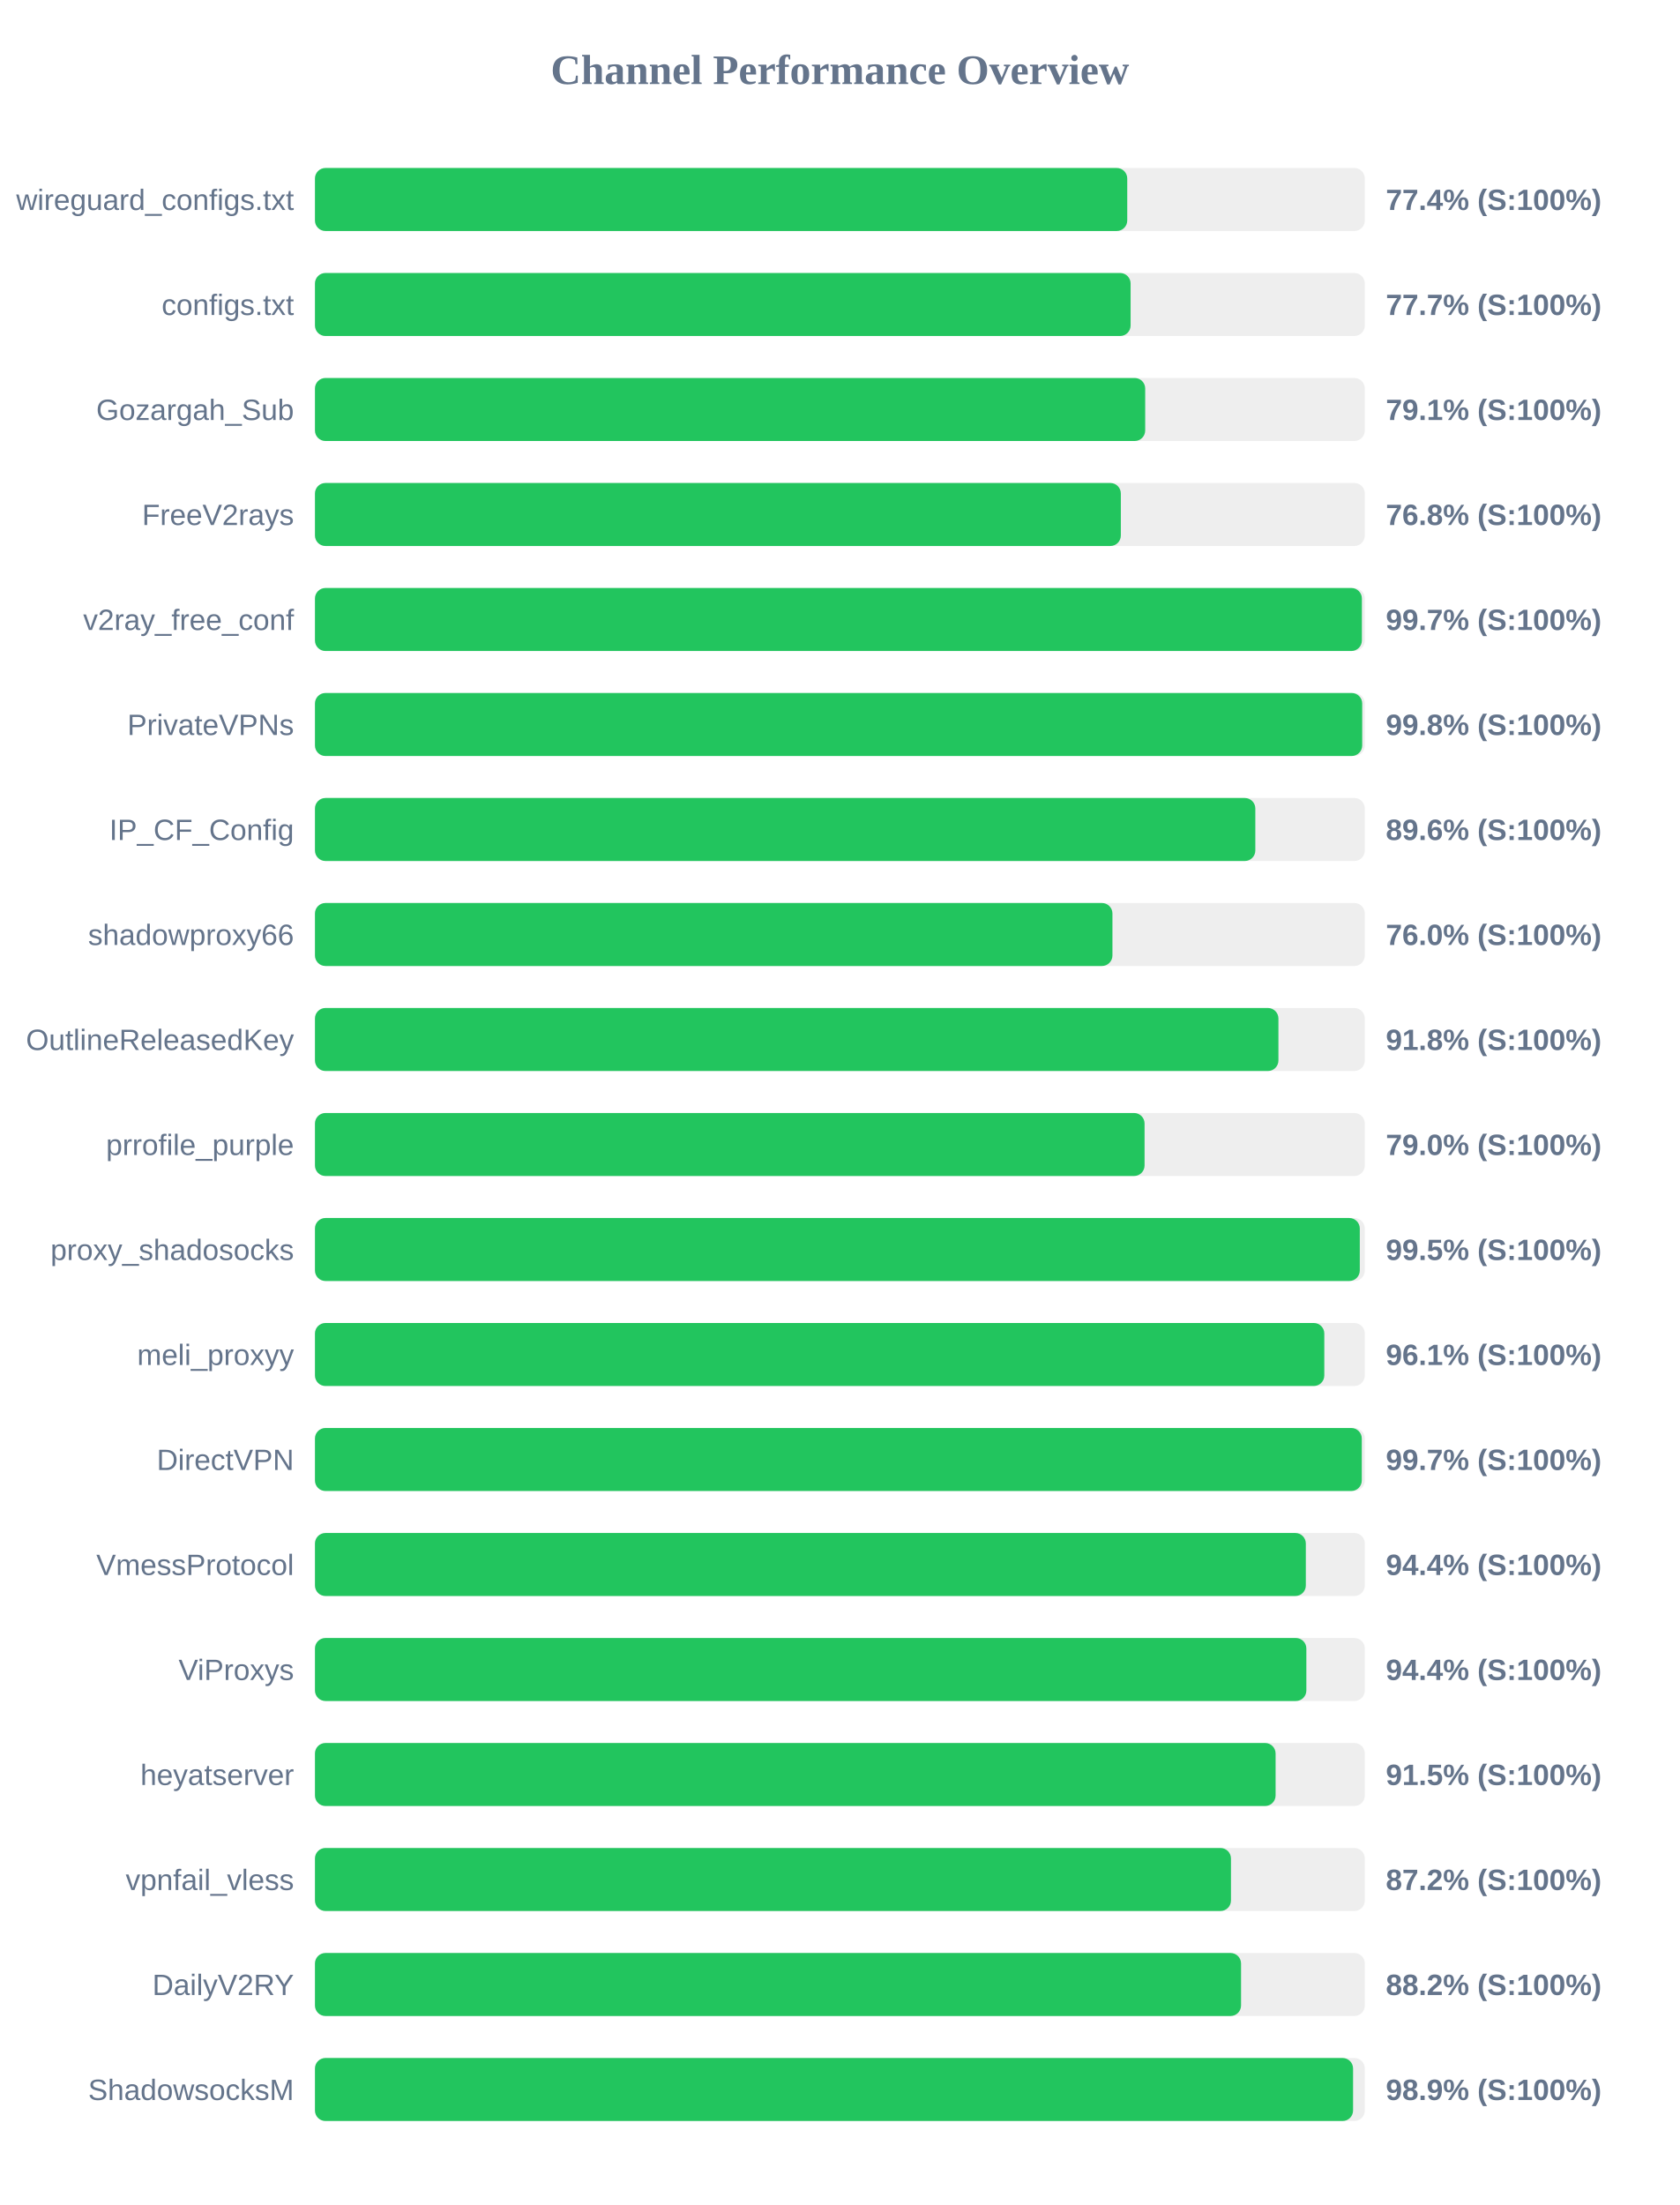
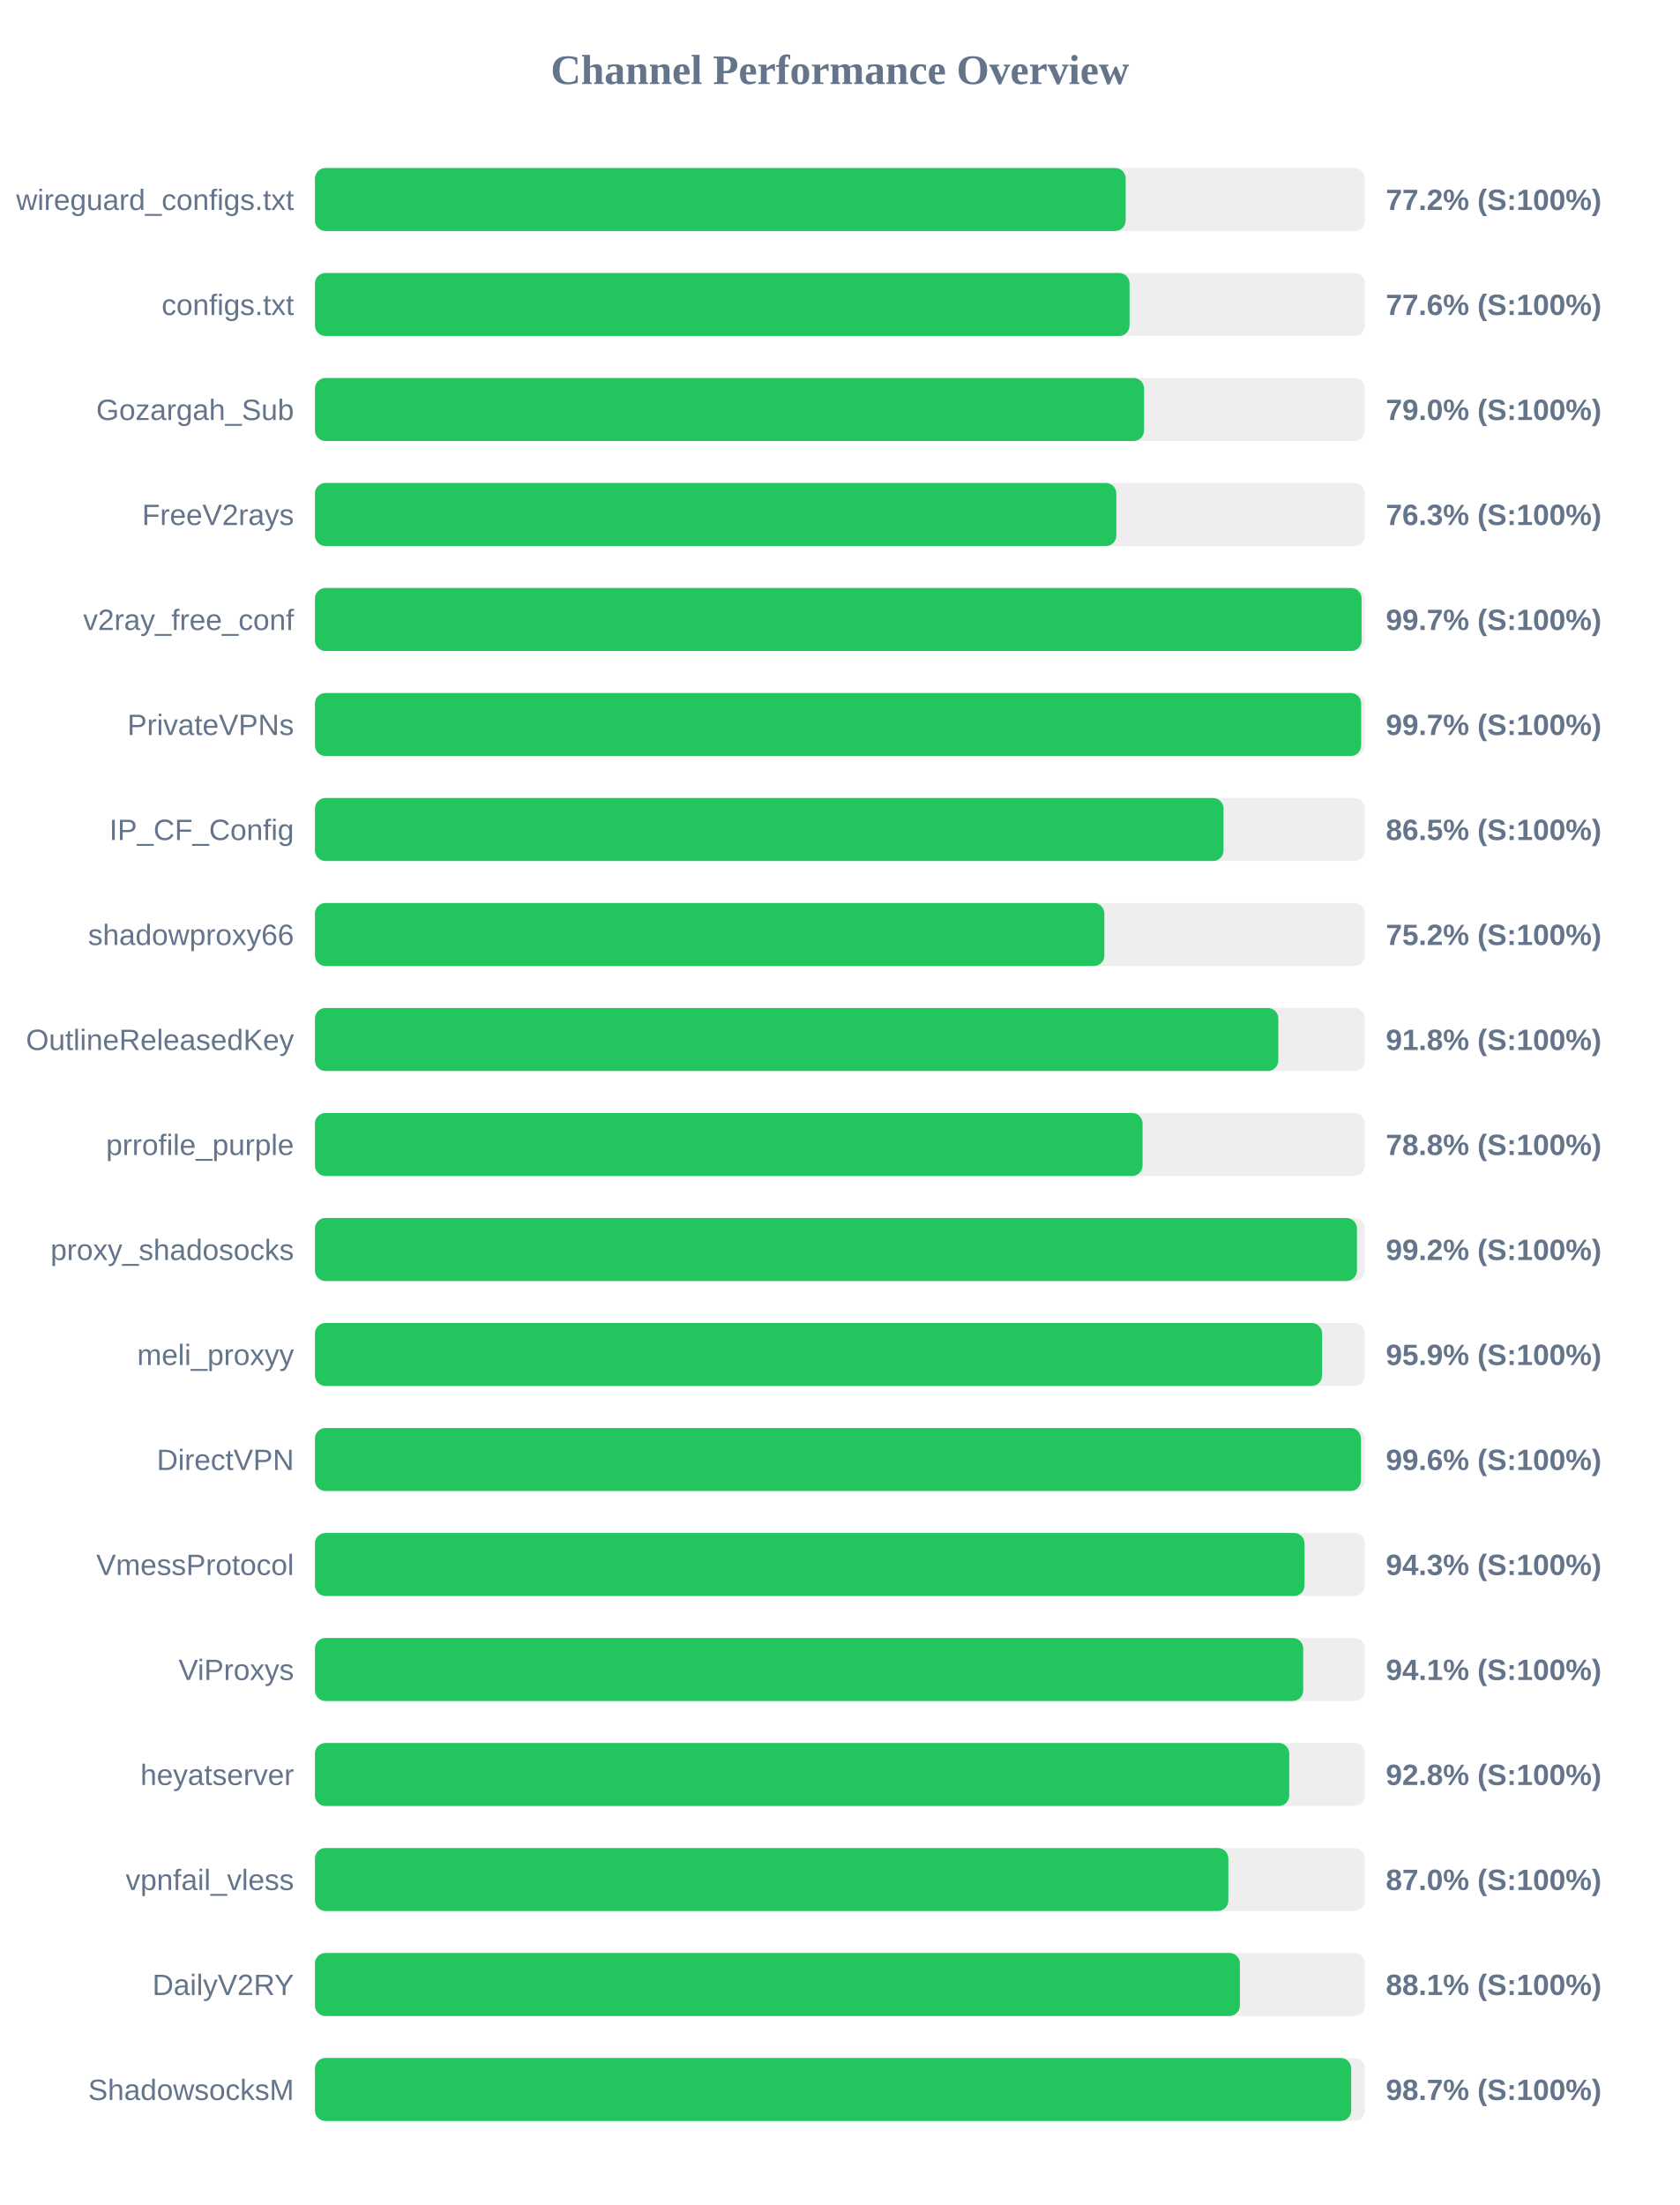
<svg xmlns="http://www.w3.org/2000/svg" width="800" height="1050" version="1.1">
  <style>
        .row { font: 14px Arial; fill: #64748b; }
        .score { font: bold 14px Arial; fill: #64748b; }
    </style>
  <text x="400" y="40" text-anchor="middle" font-size="20px" font-weight="bold" fill="#64748b">Channel Performance Overview</text>
  <rect x="150" y="80" width="500" height="30" fill="#eee" rx="5" />
-   <rect x="150" y="80" width="386.85" height="30" fill="#22c55e" rx="5" />
+   <rect x="150" y="80" width="386.1" height="30" fill="#22c55e" rx="5" />
  <text x="140" y="100" text-anchor="end" class="row">wireguard_configs.txt</text>
-   <text x="660" y="100" text-anchor="start" class="score">77.4% (S:100%)</text>
+   <text x="660" y="100" text-anchor="start" class="score">77.2% (S:100%)</text>
  <rect x="150" y="130" width="500" height="30" fill="#eee" rx="5" />
-   <rect x="150" y="130" width="388.45" height="30" fill="#22c55e" rx="5" />
+   <rect x="150" y="130" width="387.95" height="30" fill="#22c55e" rx="5" />
  <text x="140" y="150" text-anchor="end" class="row">configs.txt</text>
-   <text x="660" y="150" text-anchor="start" class="score">77.7% (S:100%)</text>
+   <text x="660" y="150" text-anchor="start" class="score">77.6% (S:100%)</text>
  <rect x="150" y="180" width="500" height="30" fill="#eee" rx="5" />
-   <rect x="150" y="180" width="395.4" height="30" fill="#22c55e" rx="5" />
+   <rect x="150" y="180" width="394.85" height="30" fill="#22c55e" rx="5" />
  <text x="140" y="200" text-anchor="end" class="row">Gozargah_Sub</text>
-   <text x="660" y="200" text-anchor="start" class="score">79.1% (S:100%)</text>
+   <text x="660" y="200" text-anchor="start" class="score">79.0% (S:100%)</text>
  <rect x="150" y="230" width="500" height="30" fill="#eee" rx="5" />
-   <rect x="150" y="230" width="383.8" height="30" fill="#22c55e" rx="5" />
+   <rect x="150" y="230" width="381.65" height="30" fill="#22c55e" rx="5" />
  <text x="140" y="250" text-anchor="end" class="row">FreeV2rays</text>
-   <text x="660" y="250" text-anchor="start" class="score">76.8% (S:100%)</text>
+   <text x="660" y="250" text-anchor="start" class="score">76.3% (S:100%)</text>
  <rect x="150" y="280" width="500" height="30" fill="#eee" rx="5" />
-   <rect x="150" y="280" width="498.6" height="30" fill="#22c55e" rx="5" />
+   <rect x="150" y="280" width="498.45" height="30" fill="#22c55e" rx="5" />
  <text x="140" y="300" text-anchor="end" class="row">v2ray_free_conf</text>
  <text x="660" y="300" text-anchor="start" class="score">99.7% (S:100%)</text>
  <rect x="150" y="330" width="500" height="30" fill="#eee" rx="5" />
-   <rect x="150" y="330" width="498.75" height="30" fill="#22c55e" rx="5" />
+   <rect x="150" y="330" width="498.25" height="30" fill="#22c55e" rx="5" />
  <text x="140" y="350" text-anchor="end" class="row">PrivateVPNs</text>
-   <text x="660" y="350" text-anchor="start" class="score">99.8% (S:100%)</text>
+   <text x="660" y="350" text-anchor="start" class="score">99.7% (S:100%)</text>
  <rect x="150" y="380" width="500" height="30" fill="#eee" rx="5" />
-   <rect x="150" y="380" width="447.85" height="30" fill="#22c55e" rx="5" />
+   <rect x="150" y="380" width="432.7" height="30" fill="#22c55e" rx="5" />
  <text x="140" y="400" text-anchor="end" class="row">IP_CF_Config</text>
-   <text x="660" y="400" text-anchor="start" class="score">89.6% (S:100%)</text>
+   <text x="660" y="400" text-anchor="start" class="score">86.5% (S:100%)</text>
  <rect x="150" y="430" width="500" height="30" fill="#eee" rx="5" />
-   <rect x="150" y="430" width="379.8" height="30" fill="#22c55e" rx="5" />
+   <rect x="150" y="430" width="375.95" height="30" fill="#22c55e" rx="5" />
  <text x="140" y="450" text-anchor="end" class="row">shadowproxy66</text>
-   <text x="660" y="450" text-anchor="start" class="score">76.0% (S:100%)</text>
+   <text x="660" y="450" text-anchor="start" class="score">75.2% (S:100%)</text>
  <rect x="150" y="480" width="500" height="30" fill="#eee" rx="5" />
-   <rect x="150" y="480" width="458.85" height="30" fill="#22c55e" rx="5" />
+   <rect x="150" y="480" width="458.8" height="30" fill="#22c55e" rx="5" />
  <text x="140" y="500" text-anchor="end" class="row">OutlineReleasedKey</text>
  <text x="660" y="500" text-anchor="start" class="score">91.8% (S:100%)</text>
  <rect x="150" y="530" width="500" height="30" fill="#eee" rx="5" />
-   <rect x="150" y="530" width="395.1" height="30" fill="#22c55e" rx="5" />
+   <rect x="150" y="530" width="394.15" height="30" fill="#22c55e" rx="5" />
  <text x="140" y="550" text-anchor="end" class="row">prrofile_purple</text>
-   <text x="660" y="550" text-anchor="start" class="score">79.0% (S:100%)</text>
+   <text x="660" y="550" text-anchor="start" class="score">78.8% (S:100%)</text>
  <rect x="150" y="580" width="500" height="30" fill="#eee" rx="5" />
-   <rect x="150" y="580" width="497.6" height="30" fill="#22c55e" rx="5" />
+   <rect x="150" y="580" width="496.25" height="30" fill="#22c55e" rx="5" />
  <text x="140" y="600" text-anchor="end" class="row">proxy_shadosocks</text>
-   <text x="660" y="600" text-anchor="start" class="score">99.5% (S:100%)</text>
+   <text x="660" y="600" text-anchor="start" class="score">99.2% (S:100%)</text>
  <rect x="150" y="630" width="500" height="30" fill="#eee" rx="5" />
-   <rect x="150" y="630" width="480.7" height="30" fill="#22c55e" rx="5" />
+   <rect x="150" y="630" width="479.65" height="30" fill="#22c55e" rx="5" />
  <text x="140" y="650" text-anchor="end" class="row">meli_proxyy</text>
-   <text x="660" y="650" text-anchor="start" class="score">96.1% (S:100%)</text>
+   <text x="660" y="650" text-anchor="start" class="score">95.9% (S:100%)</text>
  <rect x="150" y="680" width="500" height="30" fill="#eee" rx="5" />
-   <rect x="150" y="680" width="498.55" height="30" fill="#22c55e" rx="5" />
+   <rect x="150" y="680" width="498.15" height="30" fill="#22c55e" rx="5" />
  <text x="140" y="700" text-anchor="end" class="row">DirectVPN</text>
-   <text x="660" y="700" text-anchor="start" class="score">99.7% (S:100%)</text>
+   <text x="660" y="700" text-anchor="start" class="score">99.6% (S:100%)</text>
  <rect x="150" y="730" width="500" height="30" fill="#eee" rx="5" />
-   <rect x="150" y="730" width="471.9" height="30" fill="#22c55e" rx="5" />
+   <rect x="150" y="730" width="471.3" height="30" fill="#22c55e" rx="5" />
  <text x="140" y="750" text-anchor="end" class="row">VmessProtocol</text>
-   <text x="660" y="750" text-anchor="start" class="score">94.4% (S:100%)</text>
+   <text x="660" y="750" text-anchor="start" class="score">94.3% (S:100%)</text>
  <rect x="150" y="780" width="500" height="30" fill="#eee" rx="5" />
-   <rect x="150" y="780" width="472.15" height="30" fill="#22c55e" rx="5" />
+   <rect x="150" y="780" width="470.65" height="30" fill="#22c55e" rx="5" />
  <text x="140" y="800" text-anchor="end" class="row">ViProxys</text>
-   <text x="660" y="800" text-anchor="start" class="score">94.4% (S:100%)</text>
+   <text x="660" y="800" text-anchor="start" class="score">94.1% (S:100%)</text>
  <rect x="150" y="830" width="500" height="30" fill="#eee" rx="5" />
-   <rect x="150" y="830" width="457.5" height="30" fill="#22c55e" rx="5" />
+   <rect x="150" y="830" width="464.0" height="30" fill="#22c55e" rx="5" />
  <text x="140" y="850" text-anchor="end" class="row">heyatserver</text>
-   <text x="660" y="850" text-anchor="start" class="score">91.5% (S:100%)</text>
+   <text x="660" y="850" text-anchor="start" class="score">92.8% (S:100%)</text>
  <rect x="150" y="880" width="500" height="30" fill="#eee" rx="5" />
-   <rect x="150" y="880" width="436.25" height="30" fill="#22c55e" rx="5" />
+   <rect x="150" y="880" width="435.0" height="30" fill="#22c55e" rx="5" />
  <text x="140" y="900" text-anchor="end" class="row">vpnfail_vless</text>
-   <text x="660" y="900" text-anchor="start" class="score">87.2% (S:100%)</text>
+   <text x="660" y="900" text-anchor="start" class="score">87.0% (S:100%)</text>
  <rect x="150" y="930" width="500" height="30" fill="#eee" rx="5" />
-   <rect x="150" y="930" width="441.05" height="30" fill="#22c55e" rx="5" />
+   <rect x="150" y="930" width="440.5" height="30" fill="#22c55e" rx="5" />
  <text x="140" y="950" text-anchor="end" class="row">DailyV2RY</text>
-   <text x="660" y="950" text-anchor="start" class="score">88.2% (S:100%)</text>
+   <text x="660" y="950" text-anchor="start" class="score">88.1% (S:100%)</text>
  <rect x="150" y="980" width="500" height="30" fill="#eee" rx="5" />
-   <rect x="150" y="980" width="494.4" height="30" fill="#22c55e" rx="5" />
+   <rect x="150" y="980" width="493.5" height="30" fill="#22c55e" rx="5" />
  <text x="140" y="1000" text-anchor="end" class="row">ShadowsocksM</text>
-   <text x="660" y="1000" text-anchor="start" class="score">98.9% (S:100%)</text>
+   <text x="660" y="1000" text-anchor="start" class="score">98.7% (S:100%)</text>
</svg>
